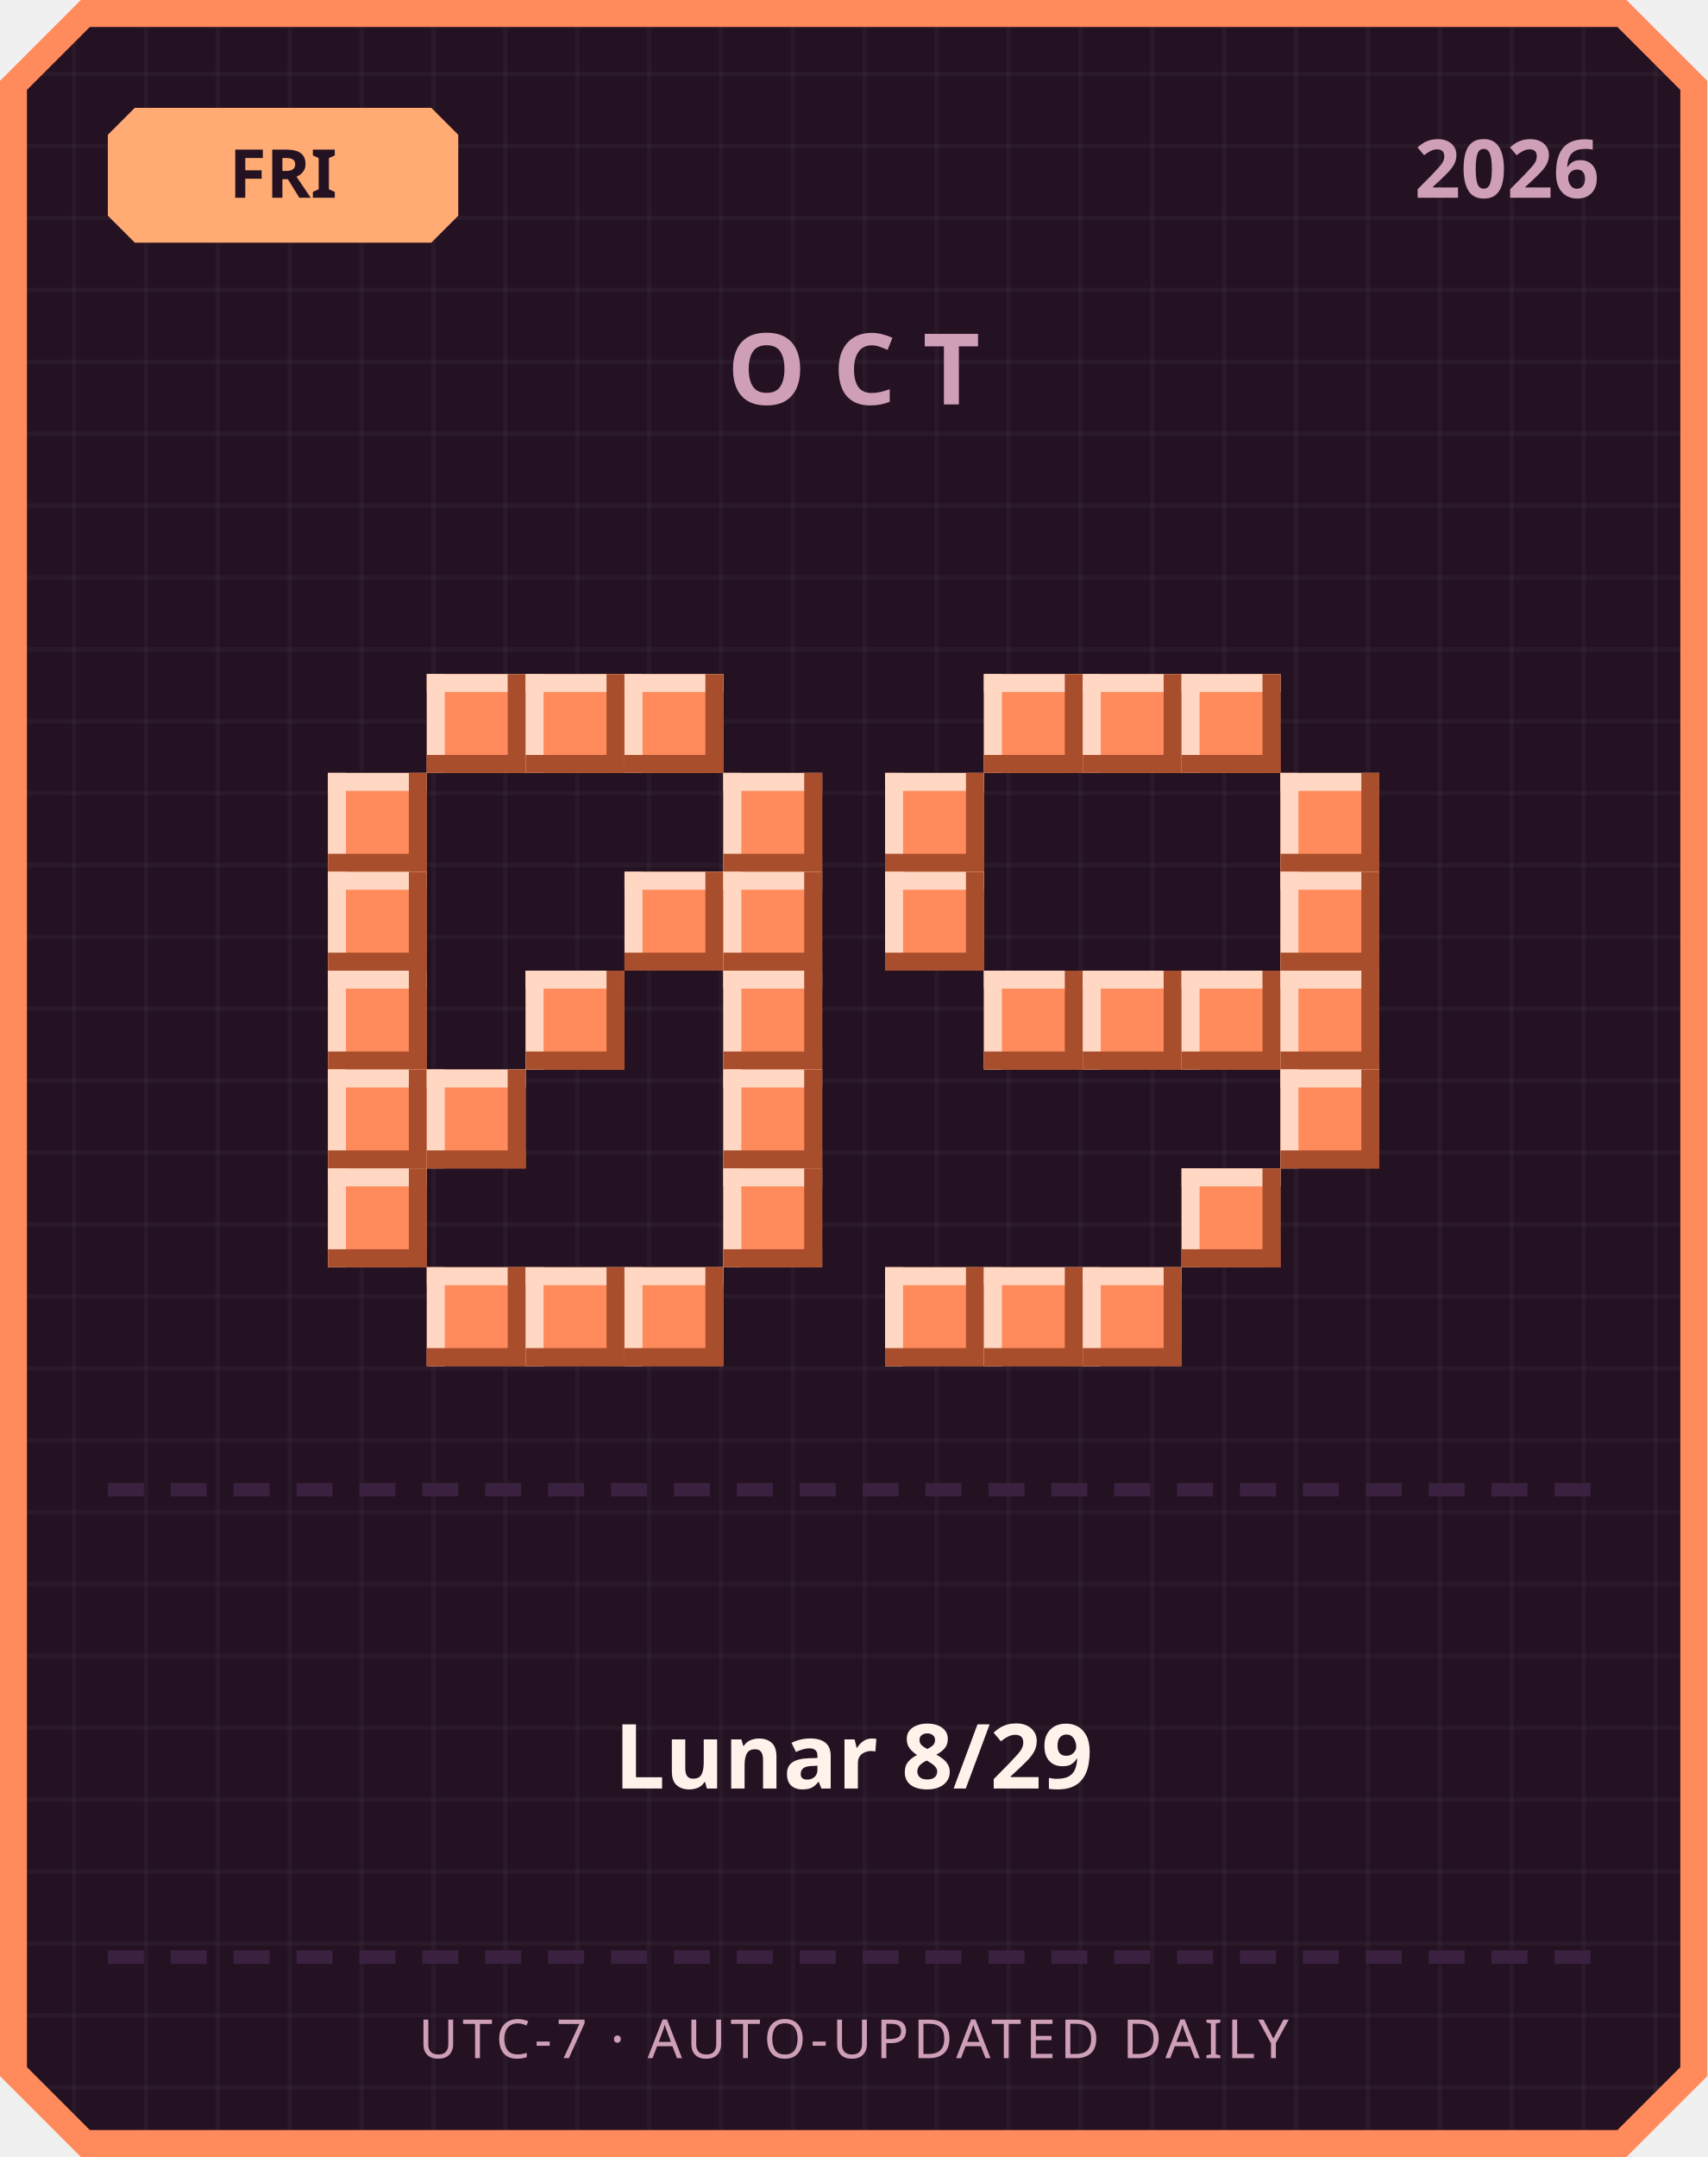
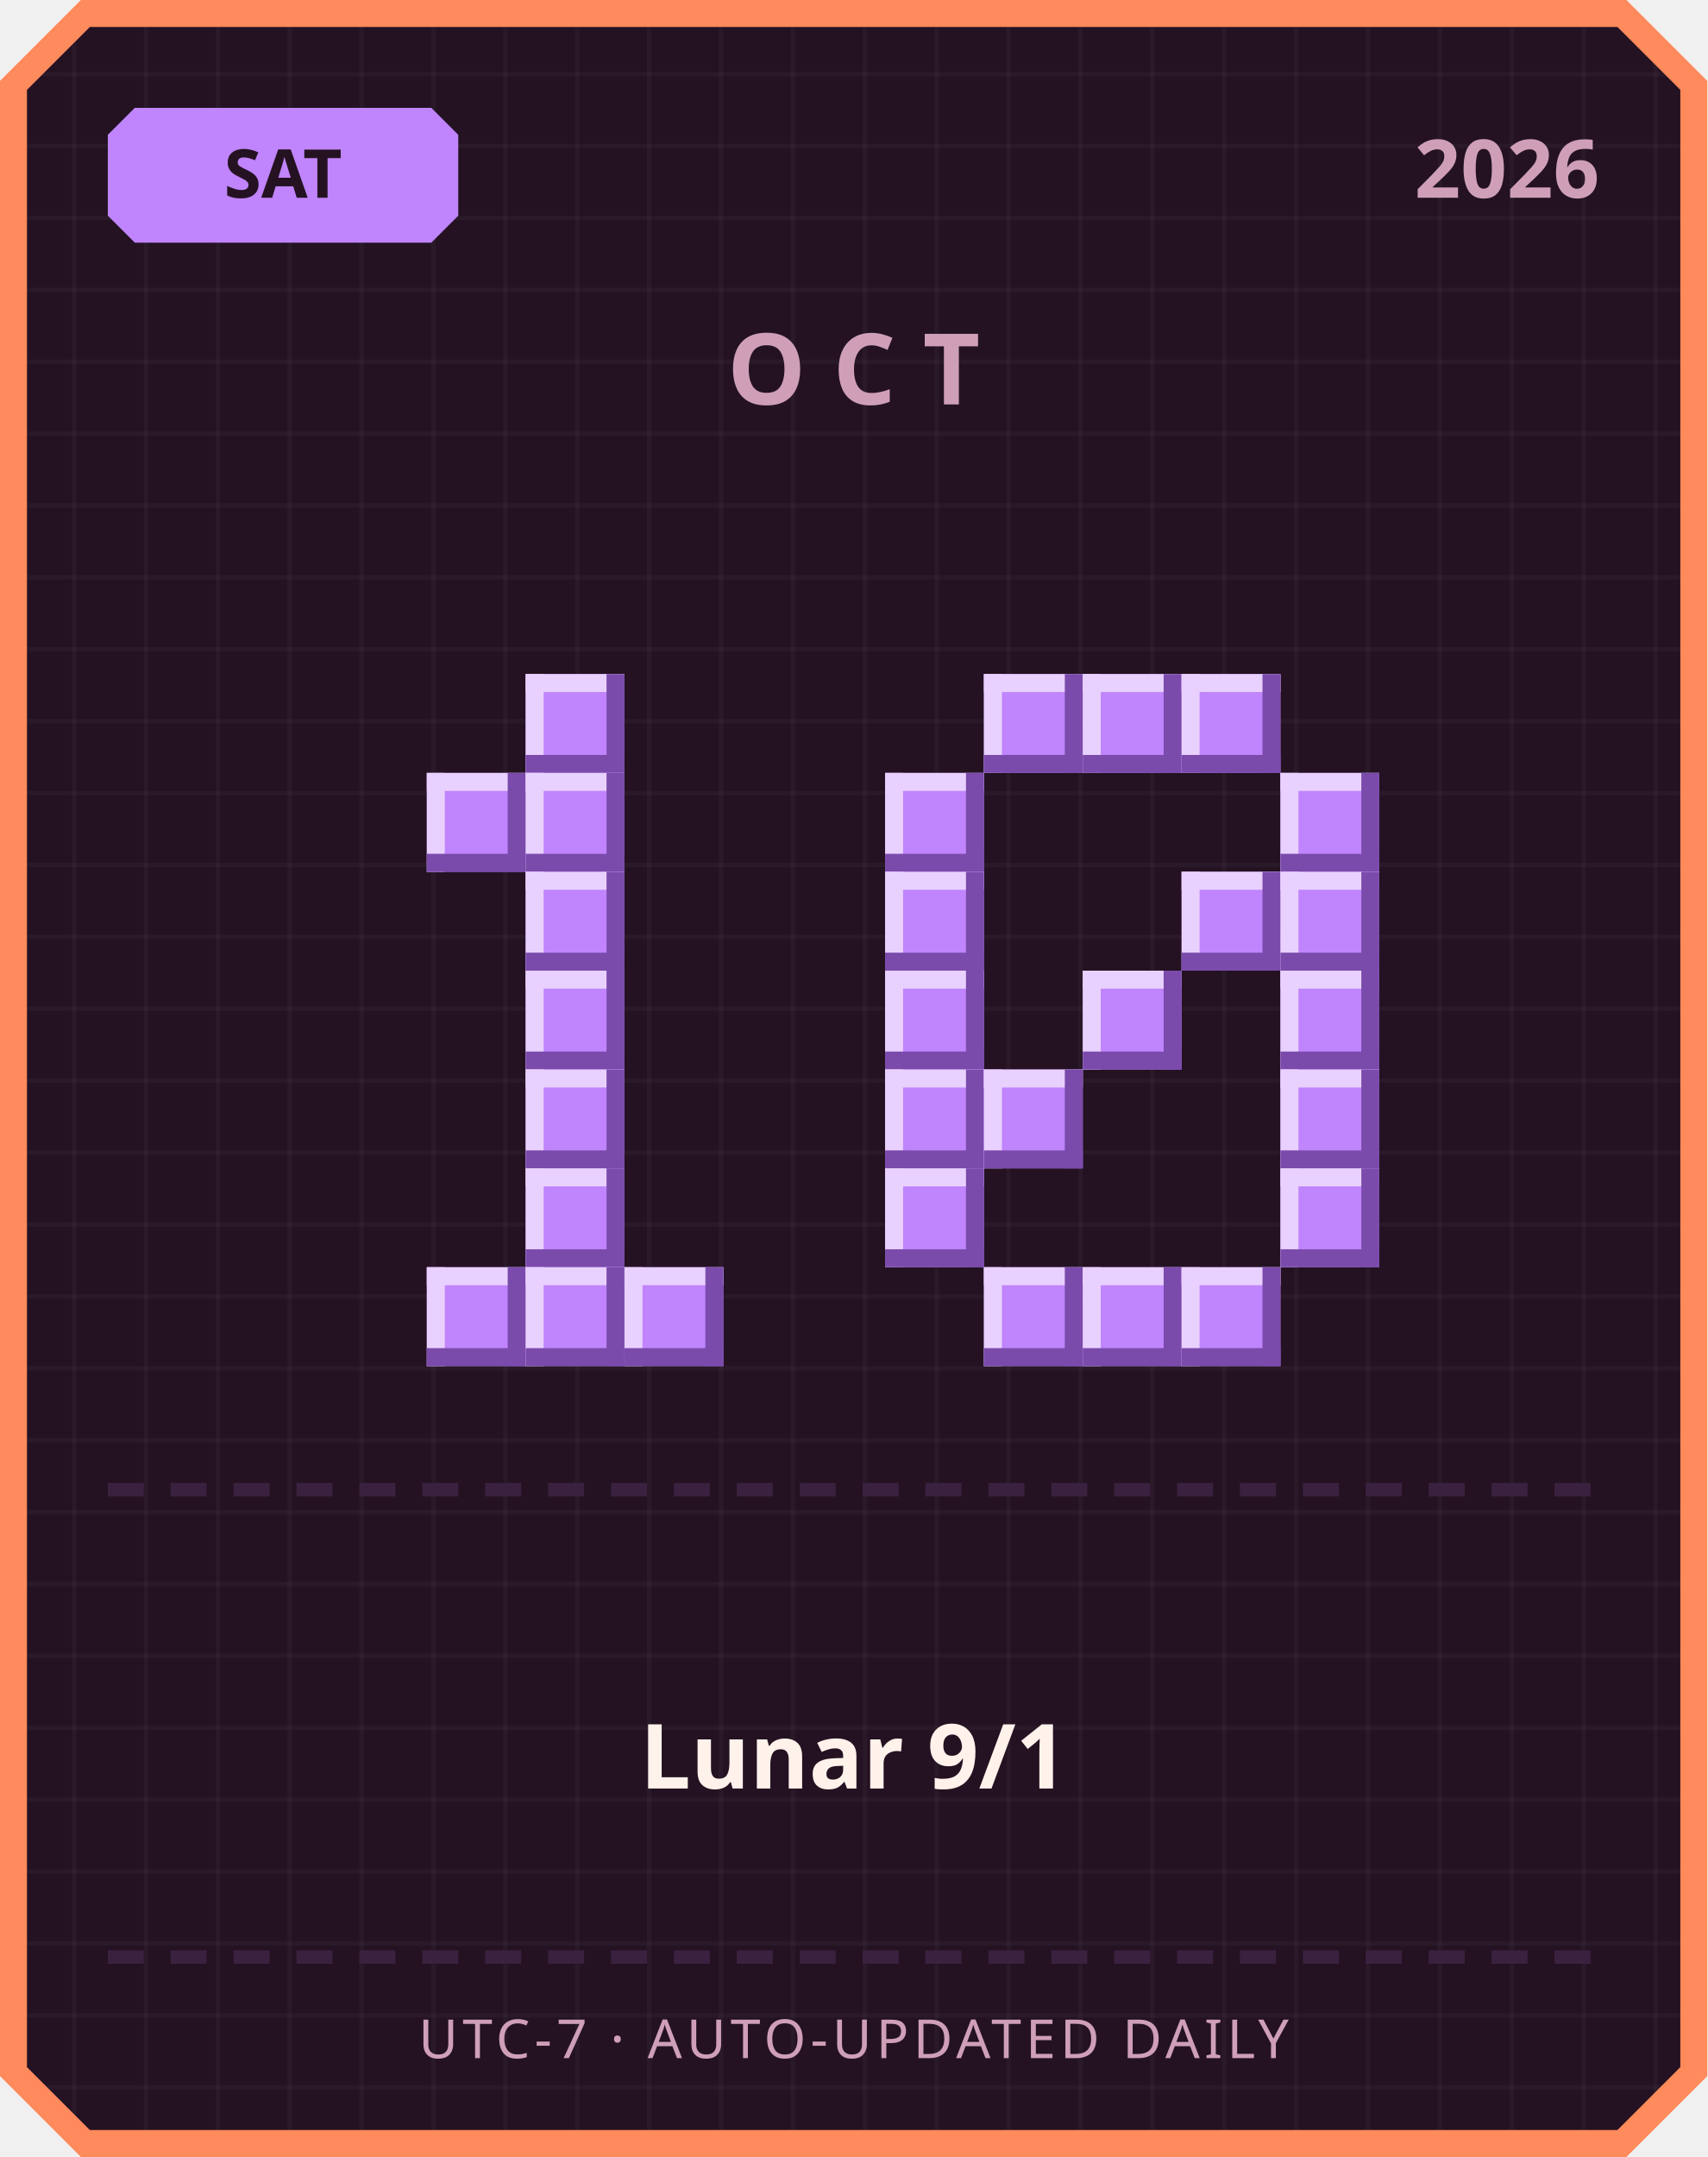
<svg xmlns="http://www.w3.org/2000/svg" width="380" height="480" viewBox="0 0 380 480">
  <defs>
    <pattern id="grid" width="16" height="16" patternUnits="userSpaceOnUse">
      <rect width="16" height="16" fill="#241222" />
      <rect width="1" height="16" fill="#ffffff" opacity="0.03" />
      <rect width="16" height="1" fill="#ffffff" opacity="0.03" />
    </pattern>
  </defs>
  <path d="M 18,0 L 362,0 L 380,18 L 380,462 L 362,480 L 18,480 L 0,462 L 0,18 Z" fill="#ff8a5c" />
  <path d="M 20,6 L 360,6 L 374,20 L 374,460 L 360,474 L 20,474 L 6,460 L 6,20 Z" fill="url(#grid)" />
-   <path d="M 30,24 L 96,24 L 102,30 L 102,48 L 96,54 L 30,54 L 24,48 L 24,30 Z" fill="#ffab73" />
-   <text x="63" y="44" text-anchor="middle" font-family="'Segoe UI', sans-serif" font-size="15" font-weight="700" fill="#241222">FRI</text>
+   <path d="M 30,24 L 96,24 L 102,30 L 102,48 L 96,54 L 30,54 L 24,48 L 24,30 Z" fill="#c084fc" />
+   <text x="63" y="44" text-anchor="middle" font-family="'Segoe UI', sans-serif" font-size="15" font-weight="700" fill="#241222">SAT</text>
  <text x="356" y="44" text-anchor="end" font-family="'Segoe UI', sans-serif" font-size="18" font-weight="700" fill="#cf9fb8">2026</text>
  <text x="190" y="90" text-anchor="middle" font-family="'Segoe UI', sans-serif" font-size="22" font-weight="700" letter-spacing="6" fill="#cf9fb8">OCT</text>
-   <rect x="95" y="150" width="22" height="22" fill="#ff8a5c" />
-   <rect x="95" y="150" width="22" height="4" fill="#ffd7c2" />
-   <rect x="95" y="150" width="4" height="22" fill="#ffd7c2" />
-   <rect x="95" y="168" width="22" height="4" fill="#a84e2c" />
-   <rect x="113" y="150" width="4" height="22" fill="#a84e2c" />
-   <rect x="117" y="150" width="22" height="22" fill="#ff8a5c" />
-   <rect x="117" y="150" width="22" height="4" fill="#ffd7c2" />
-   <rect x="117" y="150" width="4" height="22" fill="#ffd7c2" />
-   <rect x="117" y="168" width="22" height="4" fill="#a84e2c" />
-   <rect x="135" y="150" width="4" height="22" fill="#a84e2c" />
-   <rect x="139" y="150" width="22" height="22" fill="#ff8a5c" />
-   <rect x="139" y="150" width="22" height="4" fill="#ffd7c2" />
-   <rect x="139" y="150" width="4" height="22" fill="#ffd7c2" />
-   <rect x="139" y="168" width="22" height="4" fill="#a84e2c" />
-   <rect x="157" y="150" width="4" height="22" fill="#a84e2c" />
-   <rect x="73" y="172" width="22" height="22" fill="#ff8a5c" />
-   <rect x="73" y="172" width="22" height="4" fill="#ffd7c2" />
-   <rect x="73" y="172" width="4" height="22" fill="#ffd7c2" />
-   <rect x="73" y="190" width="22" height="4" fill="#a84e2c" />
-   <rect x="91" y="172" width="4" height="22" fill="#a84e2c" />
-   <rect x="161" y="172" width="22" height="22" fill="#ff8a5c" />
-   <rect x="161" y="172" width="22" height="4" fill="#ffd7c2" />
-   <rect x="161" y="172" width="4" height="22" fill="#ffd7c2" />
-   <rect x="161" y="190" width="22" height="4" fill="#a84e2c" />
-   <rect x="179" y="172" width="4" height="22" fill="#a84e2c" />
-   <rect x="73" y="194" width="22" height="22" fill="#ff8a5c" />
-   <rect x="73" y="194" width="22" height="4" fill="#ffd7c2" />
-   <rect x="73" y="194" width="4" height="22" fill="#ffd7c2" />
-   <rect x="73" y="212" width="22" height="4" fill="#a84e2c" />
-   <rect x="91" y="194" width="4" height="22" fill="#a84e2c" />
-   <rect x="139" y="194" width="22" height="22" fill="#ff8a5c" />
-   <rect x="139" y="194" width="22" height="4" fill="#ffd7c2" />
-   <rect x="139" y="194" width="4" height="22" fill="#ffd7c2" />
-   <rect x="139" y="212" width="22" height="4" fill="#a84e2c" />
-   <rect x="157" y="194" width="4" height="22" fill="#a84e2c" />
-   <rect x="161" y="194" width="22" height="22" fill="#ff8a5c" />
-   <rect x="161" y="194" width="22" height="4" fill="#ffd7c2" />
-   <rect x="161" y="194" width="4" height="22" fill="#ffd7c2" />
-   <rect x="161" y="212" width="22" height="4" fill="#a84e2c" />
-   <rect x="179" y="194" width="4" height="22" fill="#a84e2c" />
-   <rect x="73" y="216" width="22" height="22" fill="#ff8a5c" />
-   <rect x="73" y="216" width="22" height="4" fill="#ffd7c2" />
-   <rect x="73" y="216" width="4" height="22" fill="#ffd7c2" />
-   <rect x="73" y="234" width="22" height="4" fill="#a84e2c" />
-   <rect x="91" y="216" width="4" height="22" fill="#a84e2c" />
-   <rect x="117" y="216" width="22" height="22" fill="#ff8a5c" />
-   <rect x="117" y="216" width="22" height="4" fill="#ffd7c2" />
-   <rect x="117" y="216" width="4" height="22" fill="#ffd7c2" />
-   <rect x="117" y="234" width="22" height="4" fill="#a84e2c" />
-   <rect x="135" y="216" width="4" height="22" fill="#a84e2c" />
-   <rect x="161" y="216" width="22" height="22" fill="#ff8a5c" />
-   <rect x="161" y="216" width="22" height="4" fill="#ffd7c2" />
-   <rect x="161" y="216" width="4" height="22" fill="#ffd7c2" />
-   <rect x="161" y="234" width="22" height="4" fill="#a84e2c" />
-   <rect x="179" y="216" width="4" height="22" fill="#a84e2c" />
-   <rect x="73" y="238" width="22" height="22" fill="#ff8a5c" />
-   <rect x="73" y="238" width="22" height="4" fill="#ffd7c2" />
-   <rect x="73" y="238" width="4" height="22" fill="#ffd7c2" />
-   <rect x="73" y="256" width="22" height="4" fill="#a84e2c" />
-   <rect x="91" y="238" width="4" height="22" fill="#a84e2c" />
-   <rect x="95" y="238" width="22" height="22" fill="#ff8a5c" />
-   <rect x="95" y="238" width="22" height="4" fill="#ffd7c2" />
-   <rect x="95" y="238" width="4" height="22" fill="#ffd7c2" />
-   <rect x="95" y="256" width="22" height="4" fill="#a84e2c" />
-   <rect x="113" y="238" width="4" height="22" fill="#a84e2c" />
-   <rect x="161" y="238" width="22" height="22" fill="#ff8a5c" />
-   <rect x="161" y="238" width="22" height="4" fill="#ffd7c2" />
-   <rect x="161" y="238" width="4" height="22" fill="#ffd7c2" />
-   <rect x="161" y="256" width="22" height="4" fill="#a84e2c" />
-   <rect x="179" y="238" width="4" height="22" fill="#a84e2c" />
-   <rect x="73" y="260" width="22" height="22" fill="#ff8a5c" />
-   <rect x="73" y="260" width="22" height="4" fill="#ffd7c2" />
-   <rect x="73" y="260" width="4" height="22" fill="#ffd7c2" />
-   <rect x="73" y="278" width="22" height="4" fill="#a84e2c" />
-   <rect x="91" y="260" width="4" height="22" fill="#a84e2c" />
-   <rect x="161" y="260" width="22" height="22" fill="#ff8a5c" />
-   <rect x="161" y="260" width="22" height="4" fill="#ffd7c2" />
-   <rect x="161" y="260" width="4" height="22" fill="#ffd7c2" />
-   <rect x="161" y="278" width="22" height="4" fill="#a84e2c" />
-   <rect x="179" y="260" width="4" height="22" fill="#a84e2c" />
-   <rect x="95" y="282" width="22" height="22" fill="#ff8a5c" />
-   <rect x="95" y="282" width="22" height="4" fill="#ffd7c2" />
-   <rect x="95" y="282" width="4" height="22" fill="#ffd7c2" />
-   <rect x="95" y="300" width="22" height="4" fill="#a84e2c" />
-   <rect x="113" y="282" width="4" height="22" fill="#a84e2c" />
-   <rect x="117" y="282" width="22" height="22" fill="#ff8a5c" />
-   <rect x="117" y="282" width="22" height="4" fill="#ffd7c2" />
-   <rect x="117" y="282" width="4" height="22" fill="#ffd7c2" />
-   <rect x="117" y="300" width="22" height="4" fill="#a84e2c" />
-   <rect x="135" y="282" width="4" height="22" fill="#a84e2c" />
-   <rect x="139" y="282" width="22" height="22" fill="#ff8a5c" />
-   <rect x="139" y="282" width="22" height="4" fill="#ffd7c2" />
-   <rect x="139" y="282" width="4" height="22" fill="#ffd7c2" />
-   <rect x="139" y="300" width="22" height="4" fill="#a84e2c" />
-   <rect x="157" y="282" width="4" height="22" fill="#a84e2c" />
-   <rect x="219" y="150" width="22" height="22" fill="#ff8a5c" />
-   <rect x="219" y="150" width="22" height="4" fill="#ffd7c2" />
-   <rect x="219" y="150" width="4" height="22" fill="#ffd7c2" />
-   <rect x="219" y="168" width="22" height="4" fill="#a84e2c" />
-   <rect x="237" y="150" width="4" height="22" fill="#a84e2c" />
-   <rect x="241" y="150" width="22" height="22" fill="#ff8a5c" />
-   <rect x="241" y="150" width="22" height="4" fill="#ffd7c2" />
-   <rect x="241" y="150" width="4" height="22" fill="#ffd7c2" />
-   <rect x="241" y="168" width="22" height="4" fill="#a84e2c" />
-   <rect x="259" y="150" width="4" height="22" fill="#a84e2c" />
-   <rect x="263" y="150" width="22" height="22" fill="#ff8a5c" />
-   <rect x="263" y="150" width="22" height="4" fill="#ffd7c2" />
-   <rect x="263" y="150" width="4" height="22" fill="#ffd7c2" />
-   <rect x="263" y="168" width="22" height="4" fill="#a84e2c" />
-   <rect x="281" y="150" width="4" height="22" fill="#a84e2c" />
-   <rect x="197" y="172" width="22" height="22" fill="#ff8a5c" />
-   <rect x="197" y="172" width="22" height="4" fill="#ffd7c2" />
-   <rect x="197" y="172" width="4" height="22" fill="#ffd7c2" />
-   <rect x="197" y="190" width="22" height="4" fill="#a84e2c" />
-   <rect x="215" y="172" width="4" height="22" fill="#a84e2c" />
-   <rect x="285" y="172" width="22" height="22" fill="#ff8a5c" />
-   <rect x="285" y="172" width="22" height="4" fill="#ffd7c2" />
-   <rect x="285" y="172" width="4" height="22" fill="#ffd7c2" />
-   <rect x="285" y="190" width="22" height="4" fill="#a84e2c" />
-   <rect x="303" y="172" width="4" height="22" fill="#a84e2c" />
-   <rect x="197" y="194" width="22" height="22" fill="#ff8a5c" />
-   <rect x="197" y="194" width="22" height="4" fill="#ffd7c2" />
-   <rect x="197" y="194" width="4" height="22" fill="#ffd7c2" />
-   <rect x="197" y="212" width="22" height="4" fill="#a84e2c" />
-   <rect x="215" y="194" width="4" height="22" fill="#a84e2c" />
-   <rect x="285" y="194" width="22" height="22" fill="#ff8a5c" />
-   <rect x="285" y="194" width="22" height="4" fill="#ffd7c2" />
-   <rect x="285" y="194" width="4" height="22" fill="#ffd7c2" />
-   <rect x="285" y="212" width="22" height="4" fill="#a84e2c" />
-   <rect x="303" y="194" width="4" height="22" fill="#a84e2c" />
-   <rect x="219" y="216" width="22" height="22" fill="#ff8a5c" />
-   <rect x="219" y="216" width="22" height="4" fill="#ffd7c2" />
-   <rect x="219" y="216" width="4" height="22" fill="#ffd7c2" />
-   <rect x="219" y="234" width="22" height="4" fill="#a84e2c" />
-   <rect x="237" y="216" width="4" height="22" fill="#a84e2c" />
-   <rect x="241" y="216" width="22" height="22" fill="#ff8a5c" />
-   <rect x="241" y="216" width="22" height="4" fill="#ffd7c2" />
-   <rect x="241" y="216" width="4" height="22" fill="#ffd7c2" />
-   <rect x="241" y="234" width="22" height="4" fill="#a84e2c" />
-   <rect x="259" y="216" width="4" height="22" fill="#a84e2c" />
-   <rect x="263" y="216" width="22" height="22" fill="#ff8a5c" />
-   <rect x="263" y="216" width="22" height="4" fill="#ffd7c2" />
-   <rect x="263" y="216" width="4" height="22" fill="#ffd7c2" />
-   <rect x="263" y="234" width="22" height="4" fill="#a84e2c" />
-   <rect x="281" y="216" width="4" height="22" fill="#a84e2c" />
-   <rect x="285" y="216" width="22" height="22" fill="#ff8a5c" />
-   <rect x="285" y="216" width="22" height="4" fill="#ffd7c2" />
-   <rect x="285" y="216" width="4" height="22" fill="#ffd7c2" />
-   <rect x="285" y="234" width="22" height="4" fill="#a84e2c" />
-   <rect x="303" y="216" width="4" height="22" fill="#a84e2c" />
-   <rect x="285" y="238" width="22" height="22" fill="#ff8a5c" />
-   <rect x="285" y="238" width="22" height="4" fill="#ffd7c2" />
-   <rect x="285" y="238" width="4" height="22" fill="#ffd7c2" />
-   <rect x="285" y="256" width="22" height="4" fill="#a84e2c" />
-   <rect x="303" y="238" width="4" height="22" fill="#a84e2c" />
-   <rect x="263" y="260" width="22" height="22" fill="#ff8a5c" />
-   <rect x="263" y="260" width="22" height="4" fill="#ffd7c2" />
-   <rect x="263" y="260" width="4" height="22" fill="#ffd7c2" />
-   <rect x="263" y="278" width="22" height="4" fill="#a84e2c" />
-   <rect x="281" y="260" width="4" height="22" fill="#a84e2c" />
-   <rect x="197" y="282" width="22" height="22" fill="#ff8a5c" />
-   <rect x="197" y="282" width="22" height="4" fill="#ffd7c2" />
-   <rect x="197" y="282" width="4" height="22" fill="#ffd7c2" />
-   <rect x="197" y="300" width="22" height="4" fill="#a84e2c" />
-   <rect x="215" y="282" width="4" height="22" fill="#a84e2c" />
-   <rect x="219" y="282" width="22" height="22" fill="#ff8a5c" />
-   <rect x="219" y="282" width="22" height="4" fill="#ffd7c2" />
-   <rect x="219" y="282" width="4" height="22" fill="#ffd7c2" />
-   <rect x="219" y="300" width="22" height="4" fill="#a84e2c" />
-   <rect x="237" y="282" width="4" height="22" fill="#a84e2c" />
-   <rect x="241" y="282" width="22" height="22" fill="#ff8a5c" />
-   <rect x="241" y="282" width="22" height="4" fill="#ffd7c2" />
-   <rect x="241" y="282" width="4" height="22" fill="#ffd7c2" />
-   <rect x="241" y="300" width="22" height="4" fill="#a84e2c" />
-   <rect x="259" y="282" width="4" height="22" fill="#a84e2c" />
+   <rect x="117" y="150" width="22" height="22" fill="#c084fc" />
+   <rect x="117" y="150" width="22" height="4" fill="#e9d1ff" />
+   <rect x="117" y="150" width="4" height="22" fill="#e9d1ff" />
+   <rect x="117" y="168" width="22" height="4" fill="#7a4bab" />
+   <rect x="135" y="150" width="4" height="22" fill="#7a4bab" />
+   <rect x="95" y="172" width="22" height="22" fill="#c084fc" />
+   <rect x="95" y="172" width="22" height="4" fill="#e9d1ff" />
+   <rect x="95" y="172" width="4" height="22" fill="#e9d1ff" />
+   <rect x="95" y="190" width="22" height="4" fill="#7a4bab" />
+   <rect x="113" y="172" width="4" height="22" fill="#7a4bab" />
+   <rect x="117" y="172" width="22" height="22" fill="#c084fc" />
+   <rect x="117" y="172" width="22" height="4" fill="#e9d1ff" />
+   <rect x="117" y="172" width="4" height="22" fill="#e9d1ff" />
+   <rect x="117" y="190" width="22" height="4" fill="#7a4bab" />
+   <rect x="135" y="172" width="4" height="22" fill="#7a4bab" />
+   <rect x="117" y="194" width="22" height="22" fill="#c084fc" />
+   <rect x="117" y="194" width="22" height="4" fill="#e9d1ff" />
+   <rect x="117" y="194" width="4" height="22" fill="#e9d1ff" />
+   <rect x="117" y="212" width="22" height="4" fill="#7a4bab" />
+   <rect x="135" y="194" width="4" height="22" fill="#7a4bab" />
+   <rect x="117" y="216" width="22" height="22" fill="#c084fc" />
+   <rect x="117" y="216" width="22" height="4" fill="#e9d1ff" />
+   <rect x="117" y="216" width="4" height="22" fill="#e9d1ff" />
+   <rect x="117" y="234" width="22" height="4" fill="#7a4bab" />
+   <rect x="135" y="216" width="4" height="22" fill="#7a4bab" />
+   <rect x="117" y="238" width="22" height="22" fill="#c084fc" />
+   <rect x="117" y="238" width="22" height="4" fill="#e9d1ff" />
+   <rect x="117" y="238" width="4" height="22" fill="#e9d1ff" />
+   <rect x="117" y="256" width="22" height="4" fill="#7a4bab" />
+   <rect x="135" y="238" width="4" height="22" fill="#7a4bab" />
+   <rect x="117" y="260" width="22" height="22" fill="#c084fc" />
+   <rect x="117" y="260" width="22" height="4" fill="#e9d1ff" />
+   <rect x="117" y="260" width="4" height="22" fill="#e9d1ff" />
+   <rect x="117" y="278" width="22" height="4" fill="#7a4bab" />
+   <rect x="135" y="260" width="4" height="22" fill="#7a4bab" />
+   <rect x="95" y="282" width="22" height="22" fill="#c084fc" />
+   <rect x="95" y="282" width="22" height="4" fill="#e9d1ff" />
+   <rect x="95" y="282" width="4" height="22" fill="#e9d1ff" />
+   <rect x="95" y="300" width="22" height="4" fill="#7a4bab" />
+   <rect x="113" y="282" width="4" height="22" fill="#7a4bab" />
+   <rect x="117" y="282" width="22" height="22" fill="#c084fc" />
+   <rect x="117" y="282" width="22" height="4" fill="#e9d1ff" />
+   <rect x="117" y="282" width="4" height="22" fill="#e9d1ff" />
+   <rect x="117" y="300" width="22" height="4" fill="#7a4bab" />
+   <rect x="135" y="282" width="4" height="22" fill="#7a4bab" />
+   <rect x="139" y="282" width="22" height="22" fill="#c084fc" />
+   <rect x="139" y="282" width="22" height="4" fill="#e9d1ff" />
+   <rect x="139" y="282" width="4" height="22" fill="#e9d1ff" />
+   <rect x="139" y="300" width="22" height="4" fill="#7a4bab" />
+   <rect x="157" y="282" width="4" height="22" fill="#7a4bab" />
+   <rect x="219" y="150" width="22" height="22" fill="#c084fc" />
+   <rect x="219" y="150" width="22" height="4" fill="#e9d1ff" />
+   <rect x="219" y="150" width="4" height="22" fill="#e9d1ff" />
+   <rect x="219" y="168" width="22" height="4" fill="#7a4bab" />
+   <rect x="237" y="150" width="4" height="22" fill="#7a4bab" />
+   <rect x="241" y="150" width="22" height="22" fill="#c084fc" />
+   <rect x="241" y="150" width="22" height="4" fill="#e9d1ff" />
+   <rect x="241" y="150" width="4" height="22" fill="#e9d1ff" />
+   <rect x="241" y="168" width="22" height="4" fill="#7a4bab" />
+   <rect x="259" y="150" width="4" height="22" fill="#7a4bab" />
+   <rect x="263" y="150" width="22" height="22" fill="#c084fc" />
+   <rect x="263" y="150" width="22" height="4" fill="#e9d1ff" />
+   <rect x="263" y="150" width="4" height="22" fill="#e9d1ff" />
+   <rect x="263" y="168" width="22" height="4" fill="#7a4bab" />
+   <rect x="281" y="150" width="4" height="22" fill="#7a4bab" />
+   <rect x="197" y="172" width="22" height="22" fill="#c084fc" />
+   <rect x="197" y="172" width="22" height="4" fill="#e9d1ff" />
+   <rect x="197" y="172" width="4" height="22" fill="#e9d1ff" />
+   <rect x="197" y="190" width="22" height="4" fill="#7a4bab" />
+   <rect x="215" y="172" width="4" height="22" fill="#7a4bab" />
+   <rect x="285" y="172" width="22" height="22" fill="#c084fc" />
+   <rect x="285" y="172" width="22" height="4" fill="#e9d1ff" />
+   <rect x="285" y="172" width="4" height="22" fill="#e9d1ff" />
+   <rect x="285" y="190" width="22" height="4" fill="#7a4bab" />
+   <rect x="303" y="172" width="4" height="22" fill="#7a4bab" />
+   <rect x="197" y="194" width="22" height="22" fill="#c084fc" />
+   <rect x="197" y="194" width="22" height="4" fill="#e9d1ff" />
+   <rect x="197" y="194" width="4" height="22" fill="#e9d1ff" />
+   <rect x="197" y="212" width="22" height="4" fill="#7a4bab" />
+   <rect x="215" y="194" width="4" height="22" fill="#7a4bab" />
+   <rect x="263" y="194" width="22" height="22" fill="#c084fc" />
+   <rect x="263" y="194" width="22" height="4" fill="#e9d1ff" />
+   <rect x="263" y="194" width="4" height="22" fill="#e9d1ff" />
+   <rect x="263" y="212" width="22" height="4" fill="#7a4bab" />
+   <rect x="281" y="194" width="4" height="22" fill="#7a4bab" />
+   <rect x="285" y="194" width="22" height="22" fill="#c084fc" />
+   <rect x="285" y="194" width="22" height="4" fill="#e9d1ff" />
+   <rect x="285" y="194" width="4" height="22" fill="#e9d1ff" />
+   <rect x="285" y="212" width="22" height="4" fill="#7a4bab" />
+   <rect x="303" y="194" width="4" height="22" fill="#7a4bab" />
+   <rect x="197" y="216" width="22" height="22" fill="#c084fc" />
+   <rect x="197" y="216" width="22" height="4" fill="#e9d1ff" />
+   <rect x="197" y="216" width="4" height="22" fill="#e9d1ff" />
+   <rect x="197" y="234" width="22" height="4" fill="#7a4bab" />
+   <rect x="215" y="216" width="4" height="22" fill="#7a4bab" />
+   <rect x="241" y="216" width="22" height="22" fill="#c084fc" />
+   <rect x="241" y="216" width="22" height="4" fill="#e9d1ff" />
+   <rect x="241" y="216" width="4" height="22" fill="#e9d1ff" />
+   <rect x="241" y="234" width="22" height="4" fill="#7a4bab" />
+   <rect x="259" y="216" width="4" height="22" fill="#7a4bab" />
+   <rect x="285" y="216" width="22" height="22" fill="#c084fc" />
+   <rect x="285" y="216" width="22" height="4" fill="#e9d1ff" />
+   <rect x="285" y="216" width="4" height="22" fill="#e9d1ff" />
+   <rect x="285" y="234" width="22" height="4" fill="#7a4bab" />
+   <rect x="303" y="216" width="4" height="22" fill="#7a4bab" />
+   <rect x="197" y="238" width="22" height="22" fill="#c084fc" />
+   <rect x="197" y="238" width="22" height="4" fill="#e9d1ff" />
+   <rect x="197" y="238" width="4" height="22" fill="#e9d1ff" />
+   <rect x="197" y="256" width="22" height="4" fill="#7a4bab" />
+   <rect x="215" y="238" width="4" height="22" fill="#7a4bab" />
+   <rect x="219" y="238" width="22" height="22" fill="#c084fc" />
+   <rect x="219" y="238" width="22" height="4" fill="#e9d1ff" />
+   <rect x="219" y="238" width="4" height="22" fill="#e9d1ff" />
+   <rect x="219" y="256" width="22" height="4" fill="#7a4bab" />
+   <rect x="237" y="238" width="4" height="22" fill="#7a4bab" />
+   <rect x="285" y="238" width="22" height="22" fill="#c084fc" />
+   <rect x="285" y="238" width="22" height="4" fill="#e9d1ff" />
+   <rect x="285" y="238" width="4" height="22" fill="#e9d1ff" />
+   <rect x="285" y="256" width="22" height="4" fill="#7a4bab" />
+   <rect x="303" y="238" width="4" height="22" fill="#7a4bab" />
+   <rect x="197" y="260" width="22" height="22" fill="#c084fc" />
+   <rect x="197" y="260" width="22" height="4" fill="#e9d1ff" />
+   <rect x="197" y="260" width="4" height="22" fill="#e9d1ff" />
+   <rect x="197" y="278" width="22" height="4" fill="#7a4bab" />
+   <rect x="215" y="260" width="4" height="22" fill="#7a4bab" />
+   <rect x="285" y="260" width="22" height="22" fill="#c084fc" />
+   <rect x="285" y="260" width="22" height="4" fill="#e9d1ff" />
+   <rect x="285" y="260" width="4" height="22" fill="#e9d1ff" />
+   <rect x="285" y="278" width="22" height="4" fill="#7a4bab" />
+   <rect x="303" y="260" width="4" height="22" fill="#7a4bab" />
+   <rect x="219" y="282" width="22" height="22" fill="#c084fc" />
+   <rect x="219" y="282" width="22" height="4" fill="#e9d1ff" />
+   <rect x="219" y="282" width="4" height="22" fill="#e9d1ff" />
+   <rect x="219" y="300" width="22" height="4" fill="#7a4bab" />
+   <rect x="237" y="282" width="4" height="22" fill="#7a4bab" />
+   <rect x="241" y="282" width="22" height="22" fill="#c084fc" />
+   <rect x="241" y="282" width="22" height="4" fill="#e9d1ff" />
+   <rect x="241" y="282" width="4" height="22" fill="#e9d1ff" />
+   <rect x="241" y="300" width="22" height="4" fill="#7a4bab" />
+   <rect x="259" y="282" width="4" height="22" fill="#7a4bab" />
+   <rect x="263" y="282" width="22" height="22" fill="#c084fc" />
+   <rect x="263" y="282" width="22" height="4" fill="#e9d1ff" />
+   <rect x="263" y="282" width="4" height="22" fill="#e9d1ff" />
+   <rect x="263" y="300" width="22" height="4" fill="#7a4bab" />
+   <rect x="281" y="282" width="4" height="22" fill="#7a4bab" />
  <rect x="24" y="330" width="8" height="3" fill="#3b2140" />
  <rect x="38" y="330" width="8" height="3" fill="#3b2140" />
  <rect x="52" y="330" width="8" height="3" fill="#3b2140" />
  <rect x="66" y="330" width="8" height="3" fill="#3b2140" />
  <rect x="80" y="330" width="8" height="3" fill="#3b2140" />
  <rect x="94" y="330" width="8" height="3" fill="#3b2140" />
  <rect x="108" y="330" width="8" height="3" fill="#3b2140" />
  <rect x="122" y="330" width="8" height="3" fill="#3b2140" />
  <rect x="136" y="330" width="8" height="3" fill="#3b2140" />
  <rect x="150" y="330" width="8" height="3" fill="#3b2140" />
  <rect x="164" y="330" width="8" height="3" fill="#3b2140" />
  <rect x="178" y="330" width="8" height="3" fill="#3b2140" />
  <rect x="192" y="330" width="8" height="3" fill="#3b2140" />
  <rect x="206" y="330" width="8" height="3" fill="#3b2140" />
  <rect x="220" y="330" width="8" height="3" fill="#3b2140" />
  <rect x="234" y="330" width="8" height="3" fill="#3b2140" />
  <rect x="248" y="330" width="8" height="3" fill="#3b2140" />
  <rect x="262" y="330" width="8" height="3" fill="#3b2140" />
  <rect x="276" y="330" width="8" height="3" fill="#3b2140" />
  <rect x="290" y="330" width="8" height="3" fill="#3b2140" />
  <rect x="304" y="330" width="8" height="3" fill="#3b2140" />
  <rect x="318" y="330" width="8" height="3" fill="#3b2140" />
  <rect x="332" y="330" width="8" height="3" fill="#3b2140" />
  <rect x="346" y="330" width="8" height="3" fill="#3b2140" />
-   <text x="190" y="398" text-anchor="middle" font-family="'Segoe UI', 'Microsoft JhengHei', sans-serif" font-size="20" font-weight="700" fill="#fff2eb">Lunar 8/29</text>
+   <text x="190" y="398" text-anchor="middle" font-family="'Segoe UI', 'Microsoft JhengHei', sans-serif" font-size="20" font-weight="700" fill="#fff2eb">Lunar 9/1</text>
  <rect x="24" y="434" width="8" height="3" fill="#3b2140" />
  <rect x="38" y="434" width="8" height="3" fill="#3b2140" />
  <rect x="52" y="434" width="8" height="3" fill="#3b2140" />
  <rect x="66" y="434" width="8" height="3" fill="#3b2140" />
  <rect x="80" y="434" width="8" height="3" fill="#3b2140" />
  <rect x="94" y="434" width="8" height="3" fill="#3b2140" />
  <rect x="108" y="434" width="8" height="3" fill="#3b2140" />
  <rect x="122" y="434" width="8" height="3" fill="#3b2140" />
  <rect x="136" y="434" width="8" height="3" fill="#3b2140" />
  <rect x="150" y="434" width="8" height="3" fill="#3b2140" />
  <rect x="164" y="434" width="8" height="3" fill="#3b2140" />
  <rect x="178" y="434" width="8" height="3" fill="#3b2140" />
  <rect x="192" y="434" width="8" height="3" fill="#3b2140" />
  <rect x="206" y="434" width="8" height="3" fill="#3b2140" />
  <rect x="220" y="434" width="8" height="3" fill="#3b2140" />
  <rect x="234" y="434" width="8" height="3" fill="#3b2140" />
  <rect x="248" y="434" width="8" height="3" fill="#3b2140" />
  <rect x="262" y="434" width="8" height="3" fill="#3b2140" />
  <rect x="276" y="434" width="8" height="3" fill="#3b2140" />
  <rect x="290" y="434" width="8" height="3" fill="#3b2140" />
  <rect x="304" y="434" width="8" height="3" fill="#3b2140" />
  <rect x="318" y="434" width="8" height="3" fill="#3b2140" />
  <rect x="332" y="434" width="8" height="3" fill="#3b2140" />
  <rect x="346" y="434" width="8" height="3" fill="#3b2140" />
  <text x="190" y="458" text-anchor="middle" font-family="'Segoe UI', sans-serif" font-size="12" letter-spacing="1" fill="#cf9fb8">UTC-7 · AUTO-UPDATED DAILY</text>
</svg>
